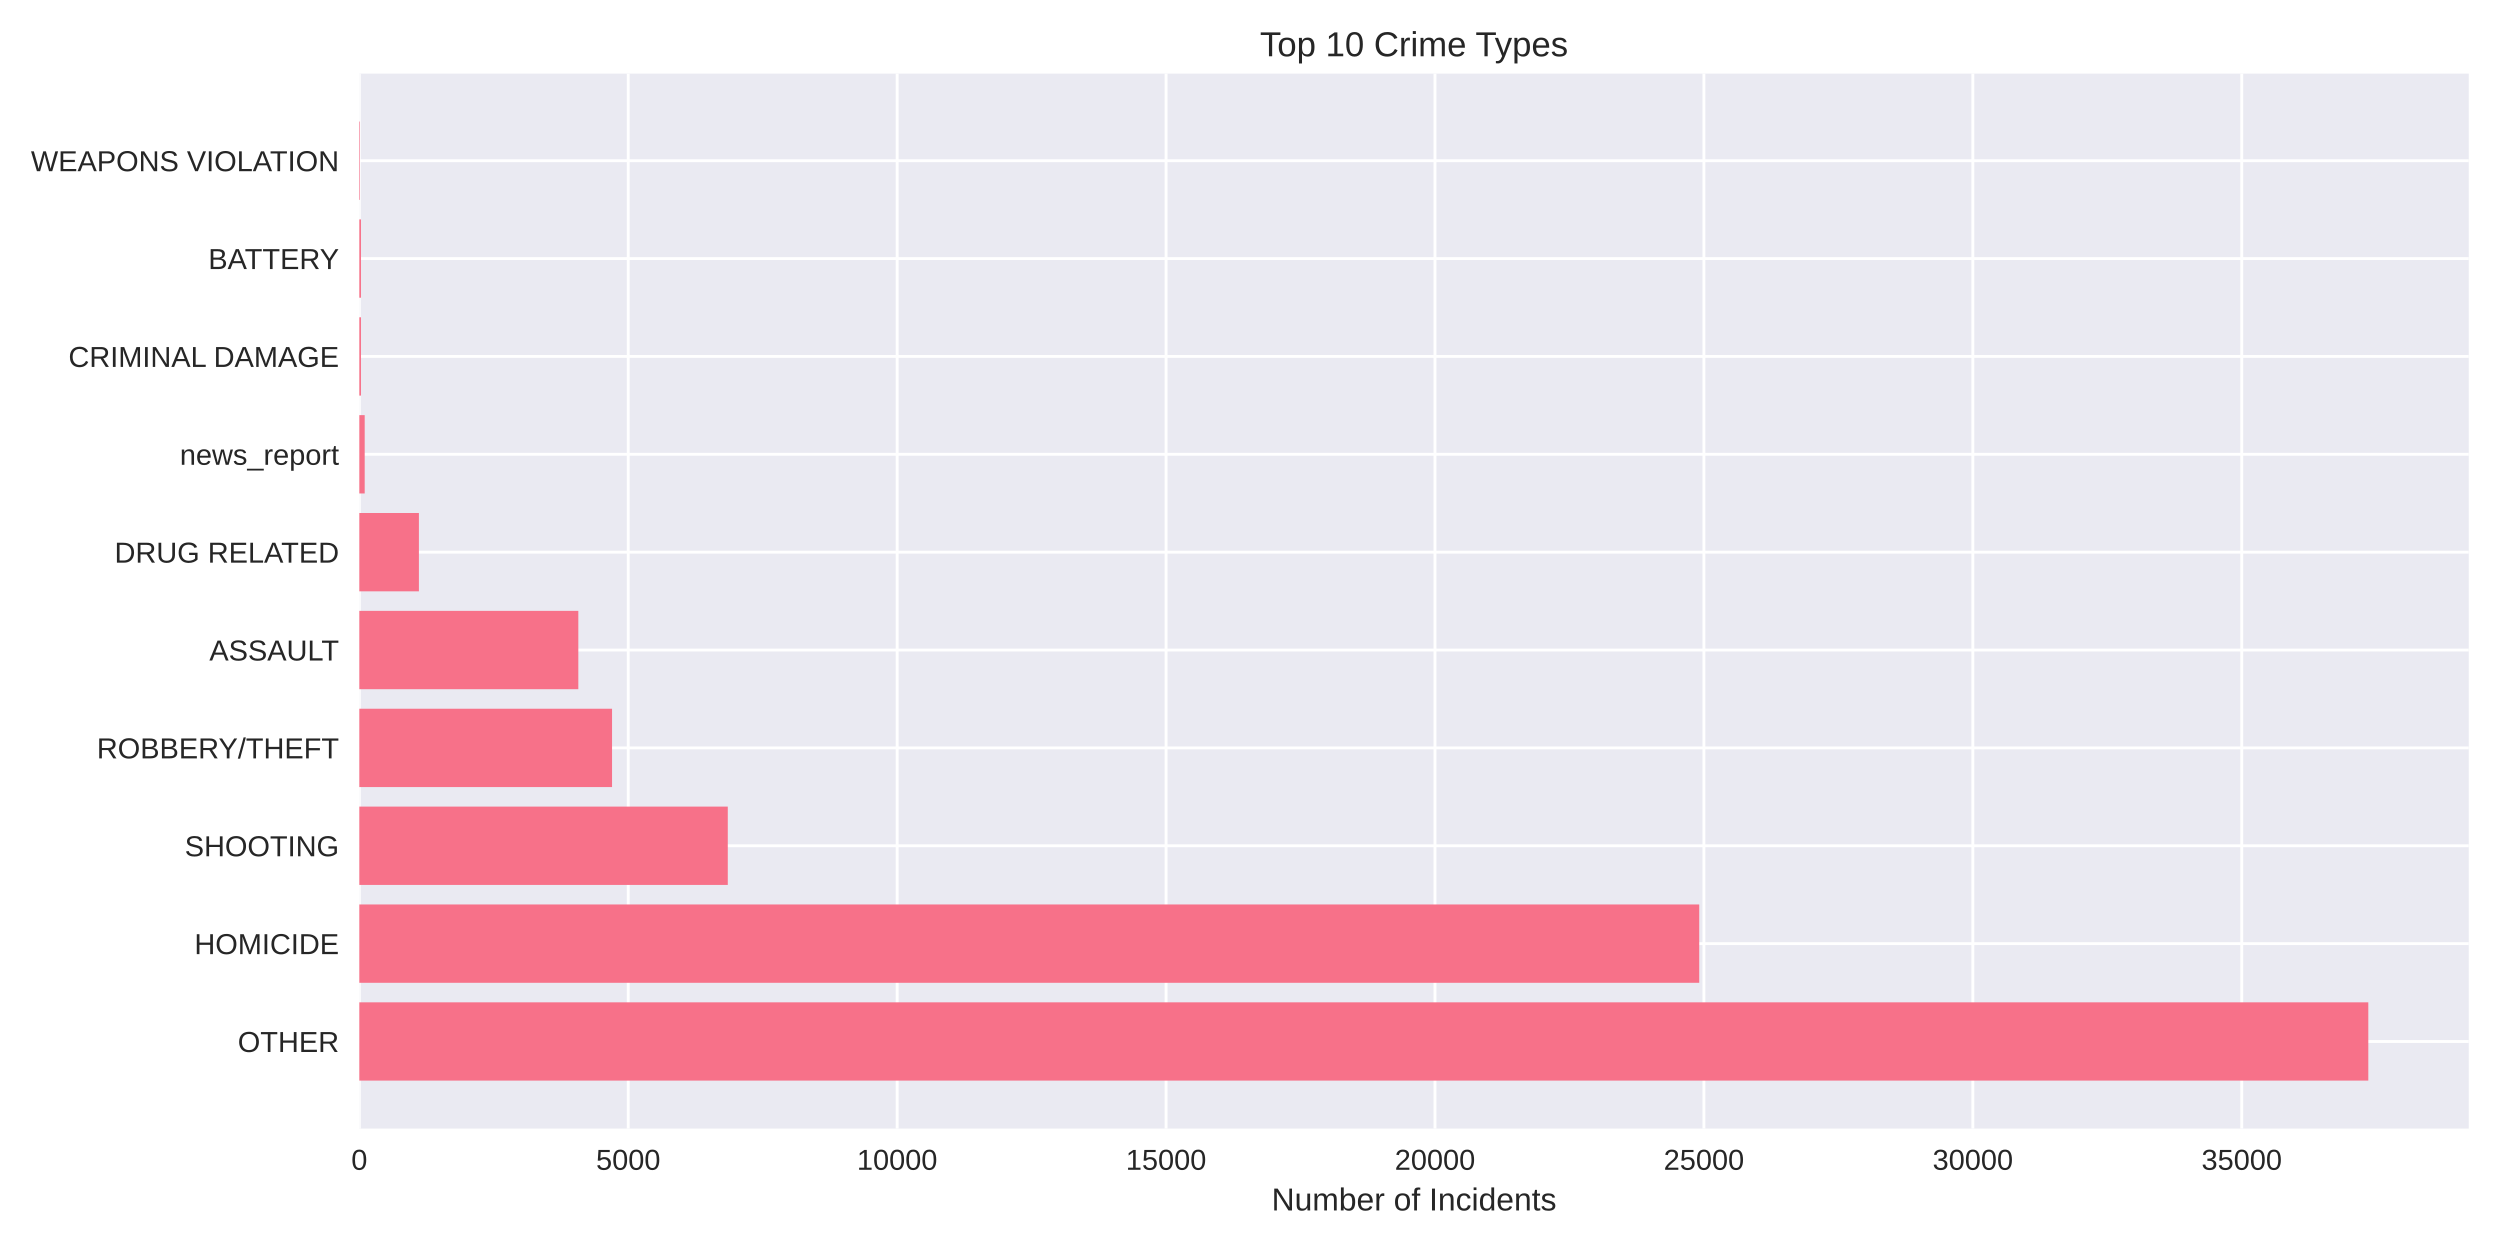
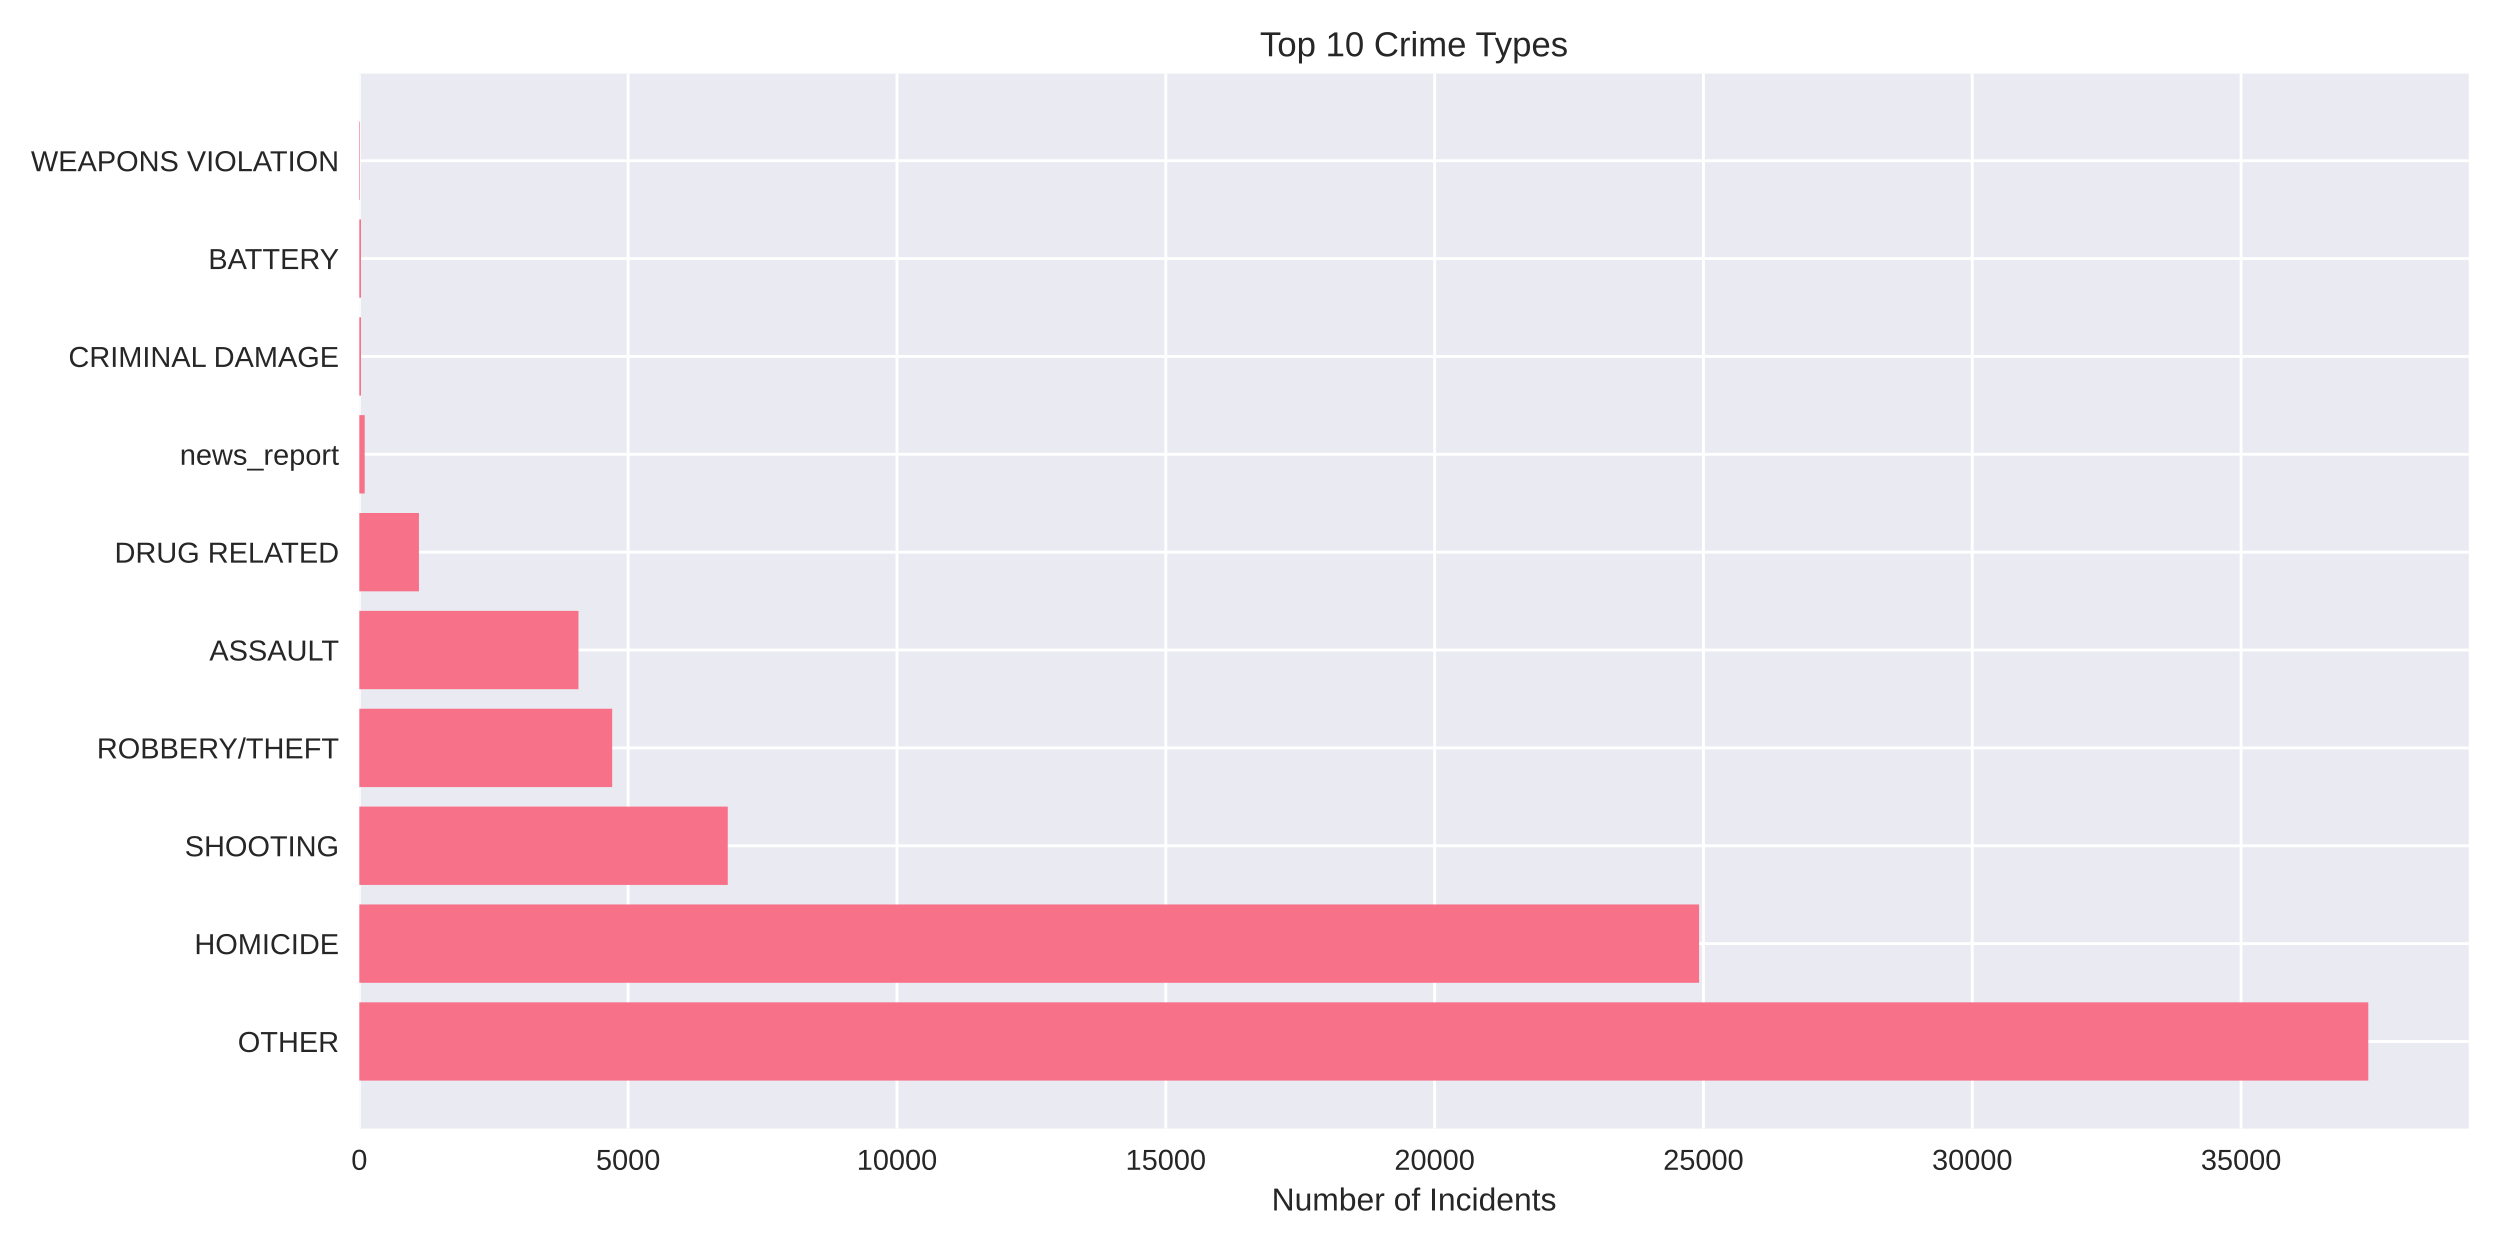
<svg xmlns="http://www.w3.org/2000/svg" width="864pt" height="432pt" viewBox="0 0 864 432" version="1.1">
  <defs>
    <style type="text/css">*{stroke-linejoin: round; stroke-linecap: butt}</style>
  </defs>
  <g id="figure_1">
    <g id="patch_1">
      <path d="M 0 432  L 864 432  L 864 0  L 0 0  z " style="fill: #ffffff" />
    </g>
    <g id="axes_1">
      <g id="patch_2">
        <path d="M 124.18 390.04  L 853.2 390.04  L 853.2 25.44  L 124.18 25.44  z " style="fill: #eaeaf2" />
      </g>
      <g id="matplotlib.axis_1">
        <g id="xtick_1">
          <g id="line2d_1">
-             <path d="M 124.18 390.04  L 124.18 25.44  " clip-path="url(#pccef614dac)" style="fill: none; stroke: #ffffff; stroke-linecap: round" />
+             <path d="M 124.18 390.04  L 124.18 25.44  " clip-path="url(#pf30caea51e)" style="fill: none; stroke: #ffffff; stroke-linecap: round" />
          </g>
          <g id="line2d_2" />
          <g id="text_1">
            <text style="fill: #262626; font: 10px 'Arial', 'Liberation Sans', 'DejaVu Sans', 'Bitstream Vera Sans', sans-serif; text-anchor: middle" x="124.18" y="404.287" transform="rotate(-0 124.18 404.2869)">0</text>
          </g>
        </g>
        <g id="xtick_2">
          <g id="line2d_3">
-             <path d="M 217.118 390.04  L 217.118 25.44  " clip-path="url(#pccef614dac)" style="fill: none; stroke: #ffffff; stroke-linecap: round" />
+             <path d="M 217.086 390.04  L 217.086 25.44  " clip-path="url(#pf30caea51e)" style="fill: none; stroke: #ffffff; stroke-linecap: round" />
          </g>
          <g id="line2d_4" />
          <g id="text_2">
-             <text style="fill: #262626; font: 10px 'Arial', 'Liberation Sans', 'DejaVu Sans', 'Bitstream Vera Sans', sans-serif; text-anchor: middle" x="217.118" y="404.287" transform="rotate(-0 217.1183 404.2869)">5000</text>
+             <text style="fill: #262626; font: 10px 'Arial', 'Liberation Sans', 'DejaVu Sans', 'Bitstream Vera Sans', sans-serif; text-anchor: middle" x="217.086" y="404.287" transform="rotate(-0 217.086 404.2869)">5000</text>
          </g>
        </g>
        <g id="xtick_3">
          <g id="line2d_5">
-             <path d="M 310.057 390.04  L 310.057 25.44  " clip-path="url(#pccef614dac)" style="fill: none; stroke: #ffffff; stroke-linecap: round" />
+             <path d="M 309.992 390.04  L 309.992 25.44  " clip-path="url(#pf30caea51e)" style="fill: none; stroke: #ffffff; stroke-linecap: round" />
          </g>
          <g id="line2d_6" />
          <g id="text_3">
-             <text style="fill: #262626; font: 10px 'Arial', 'Liberation Sans', 'DejaVu Sans', 'Bitstream Vera Sans', sans-serif; text-anchor: middle" x="310.057" y="404.287" transform="rotate(-0 310.0566 404.2869)">10000</text>
+             <text style="fill: #262626; font: 10px 'Arial', 'Liberation Sans', 'DejaVu Sans', 'Bitstream Vera Sans', sans-serif; text-anchor: middle" x="309.992" y="404.287" transform="rotate(-0 309.9919 404.2869)">10000</text>
          </g>
        </g>
        <g id="xtick_4">
          <g id="line2d_7">
-             <path d="M 402.995 390.04  L 402.995 25.44  " clip-path="url(#pccef614dac)" style="fill: none; stroke: #ffffff; stroke-linecap: round" />
+             <path d="M 402.898 390.04  L 402.898 25.44  " clip-path="url(#pf30caea51e)" style="fill: none; stroke: #ffffff; stroke-linecap: round" />
          </g>
          <g id="line2d_8" />
          <g id="text_4">
-             <text style="fill: #262626; font: 10px 'Arial', 'Liberation Sans', 'DejaVu Sans', 'Bitstream Vera Sans', sans-serif; text-anchor: middle" x="402.995" y="404.287" transform="rotate(-0 402.9949 404.2869)">15000</text>
+             <text style="fill: #262626; font: 10px 'Arial', 'Liberation Sans', 'DejaVu Sans', 'Bitstream Vera Sans', sans-serif; text-anchor: middle" x="402.898" y="404.287" transform="rotate(-0 402.8979 404.2869)">15000</text>
          </g>
        </g>
        <g id="xtick_5">
          <g id="line2d_9">
-             <path d="M 495.933 390.04  L 495.933 25.44  " clip-path="url(#pccef614dac)" style="fill: none; stroke: #ffffff; stroke-linecap: round" />
+             <path d="M 495.804 390.04  L 495.804 25.44  " clip-path="url(#pf30caea51e)" style="fill: none; stroke: #ffffff; stroke-linecap: round" />
          </g>
          <g id="line2d_10" />
          <g id="text_5">
-             <text style="fill: #262626; font: 10px 'Arial', 'Liberation Sans', 'DejaVu Sans', 'Bitstream Vera Sans', sans-serif; text-anchor: middle" x="495.933" y="404.287" transform="rotate(-0 495.9331 404.2869)">20000</text>
+             <text style="fill: #262626; font: 10px 'Arial', 'Liberation Sans', 'DejaVu Sans', 'Bitstream Vera Sans', sans-serif; text-anchor: middle" x="495.804" y="404.287" transform="rotate(-0 495.8038 404.2869)">20000</text>
          </g>
        </g>
        <g id="xtick_6">
          <g id="line2d_11">
-             <path d="M 588.871 390.04  L 588.871 25.44  " clip-path="url(#pccef614dac)" style="fill: none; stroke: #ffffff; stroke-linecap: round" />
+             <path d="M 588.71 390.04  L 588.71 25.44  " clip-path="url(#pf30caea51e)" style="fill: none; stroke: #ffffff; stroke-linecap: round" />
          </g>
          <g id="line2d_12" />
          <g id="text_6">
-             <text style="fill: #262626; font: 10px 'Arial', 'Liberation Sans', 'DejaVu Sans', 'Bitstream Vera Sans', sans-serif; text-anchor: middle" x="588.871" y="404.287" transform="rotate(-0 588.8714 404.2869)">25000</text>
+             <text style="fill: #262626; font: 10px 'Arial', 'Liberation Sans', 'DejaVu Sans', 'Bitstream Vera Sans', sans-serif; text-anchor: middle" x="588.71" y="404.287" transform="rotate(-0 588.7098 404.2869)">25000</text>
          </g>
        </g>
        <g id="xtick_7">
          <g id="line2d_13">
-             <path d="M 681.81 390.04  L 681.81 25.44  " clip-path="url(#pccef614dac)" style="fill: none; stroke: #ffffff; stroke-linecap: round" />
+             <path d="M 681.616 390.04  L 681.616 25.44  " clip-path="url(#pf30caea51e)" style="fill: none; stroke: #ffffff; stroke-linecap: round" />
          </g>
          <g id="line2d_14" />
          <g id="text_7">
-             <text style="fill: #262626; font: 10px 'Arial', 'Liberation Sans', 'DejaVu Sans', 'Bitstream Vera Sans', sans-serif; text-anchor: middle" x="681.81" y="404.287" transform="rotate(-0 681.8097 404.2869)">30000</text>
+             <text style="fill: #262626; font: 10px 'Arial', 'Liberation Sans', 'DejaVu Sans', 'Bitstream Vera Sans', sans-serif; text-anchor: middle" x="681.616" y="404.287" transform="rotate(-0 681.6157 404.2869)">30000</text>
          </g>
        </g>
        <g id="xtick_8">
          <g id="line2d_15">
-             <path d="M 774.748 390.04  L 774.748 25.44  " clip-path="url(#pccef614dac)" style="fill: none; stroke: #ffffff; stroke-linecap: round" />
+             <path d="M 774.522 390.04  L 774.522 25.44  " clip-path="url(#pf30caea51e)" style="fill: none; stroke: #ffffff; stroke-linecap: round" />
          </g>
          <g id="line2d_16" />
          <g id="text_8">
-             <text style="fill: #262626; font: 10px 'Arial', 'Liberation Sans', 'DejaVu Sans', 'Bitstream Vera Sans', sans-serif; text-anchor: middle" x="774.748" y="404.287" transform="rotate(-0 774.748 404.2869)">35000</text>
+             <text style="fill: #262626; font: 10px 'Arial', 'Liberation Sans', 'DejaVu Sans', 'Bitstream Vera Sans', sans-serif; text-anchor: middle" x="774.522" y="404.287" transform="rotate(-0 774.5217 404.2869)">35000</text>
          </g>
        </g>
        <g id="text_9">
          <text style="fill: #262626; font: 11px 'Arial', 'Liberation Sans', 'DejaVu Sans', 'Bitstream Vera Sans', sans-serif; text-anchor: middle" x="488.69" y="418.333" transform="rotate(-0 488.69 418.3334)">Number of Incidents</text>
        </g>
      </g>
      <g id="matplotlib.axis_2">
        <g id="ytick_1">
          <g id="line2d_17">
-             <path d="M 124.18 359.939  L 853.2 359.939  " clip-path="url(#pccef614dac)" style="fill: none; stroke: #ffffff; stroke-linecap: round" />
+             <path d="M 124.18 359.939  L 853.2 359.939  " clip-path="url(#pf30caea51e)" style="fill: none; stroke: #ffffff; stroke-linecap: round" />
          </g>
          <g id="line2d_18" />
          <g id="text_10">
            <text style="fill: #262626; font: 10px 'Arial', 'Liberation Sans', 'DejaVu Sans', 'Bitstream Vera Sans', sans-serif; text-anchor: end" x="117.18" y="363.562" transform="rotate(-0 117.18 363.562)">OTHER</text>
          </g>
        </g>
        <g id="ytick_2">
          <g id="line2d_19">
-             <path d="M 124.18 326.117  L 853.2 326.117  " clip-path="url(#pccef614dac)" style="fill: none; stroke: #ffffff; stroke-linecap: round" />
+             <path d="M 124.18 326.117  L 853.2 326.117  " clip-path="url(#pf30caea51e)" style="fill: none; stroke: #ffffff; stroke-linecap: round" />
          </g>
          <g id="line2d_20" />
          <g id="text_11">
            <text style="fill: #262626; font: 10px 'Arial', 'Liberation Sans', 'DejaVu Sans', 'Bitstream Vera Sans', sans-serif; text-anchor: end" x="117.18" y="329.74" transform="rotate(-0 117.18 329.7401)">HOMICIDE</text>
          </g>
        </g>
        <g id="ytick_3">
          <g id="line2d_21">
-             <path d="M 124.18 292.295  L 853.2 292.295  " clip-path="url(#pccef614dac)" style="fill: none; stroke: #ffffff; stroke-linecap: round" />
+             <path d="M 124.18 292.295  L 853.2 292.295  " clip-path="url(#pf30caea51e)" style="fill: none; stroke: #ffffff; stroke-linecap: round" />
          </g>
          <g id="line2d_22" />
          <g id="text_12">
            <text style="fill: #262626; font: 10px 'Arial', 'Liberation Sans', 'DejaVu Sans', 'Bitstream Vera Sans', sans-serif; text-anchor: end" x="117.18" y="295.918" transform="rotate(-0 117.18 295.9182)">SHOOTING</text>
          </g>
        </g>
        <g id="ytick_4">
          <g id="line2d_23">
-             <path d="M 124.18 258.473  L 853.2 258.473  " clip-path="url(#pccef614dac)" style="fill: none; stroke: #ffffff; stroke-linecap: round" />
+             <path d="M 124.18 258.473  L 853.2 258.473  " clip-path="url(#pf30caea51e)" style="fill: none; stroke: #ffffff; stroke-linecap: round" />
          </g>
          <g id="line2d_24" />
          <g id="text_13">
            <text style="fill: #262626; font: 10px 'Arial', 'Liberation Sans', 'DejaVu Sans', 'Bitstream Vera Sans', sans-serif; text-anchor: end" x="117.18" y="262.096" transform="rotate(-0 117.18 262.0963)">ROBBERY/THEFT</text>
          </g>
        </g>
        <g id="ytick_5">
          <g id="line2d_25">
-             <path d="M 124.18 224.651  L 853.2 224.651  " clip-path="url(#pccef614dac)" style="fill: none; stroke: #ffffff; stroke-linecap: round" />
+             <path d="M 124.18 224.651  L 853.2 224.651  " clip-path="url(#pf30caea51e)" style="fill: none; stroke: #ffffff; stroke-linecap: round" />
          </g>
          <g id="line2d_26" />
          <g id="text_14">
            <text style="fill: #262626; font: 10px 'Arial', 'Liberation Sans', 'DejaVu Sans', 'Bitstream Vera Sans', sans-serif; text-anchor: end" x="117.18" y="228.274" transform="rotate(-0 117.18 228.2744)">ASSAULT</text>
          </g>
        </g>
        <g id="ytick_6">
          <g id="line2d_27">
-             <path d="M 124.18 190.829  L 853.2 190.829  " clip-path="url(#pccef614dac)" style="fill: none; stroke: #ffffff; stroke-linecap: round" />
+             <path d="M 124.18 190.829  L 853.2 190.829  " clip-path="url(#pf30caea51e)" style="fill: none; stroke: #ffffff; stroke-linecap: round" />
          </g>
          <g id="line2d_28" />
          <g id="text_15">
            <text style="fill: #262626; font: 10px 'Arial', 'Liberation Sans', 'DejaVu Sans', 'Bitstream Vera Sans', sans-serif; text-anchor: end" x="117.18" y="194.452" transform="rotate(-0 117.18 194.4525)">DRUG RELATED</text>
          </g>
        </g>
        <g id="ytick_7">
          <g id="line2d_29">
-             <path d="M 124.18 157.007  L 853.2 157.007  " clip-path="url(#pccef614dac)" style="fill: none; stroke: #ffffff; stroke-linecap: round" />
+             <path d="M 124.18 157.007  L 853.2 157.007  " clip-path="url(#pf30caea51e)" style="fill: none; stroke: #ffffff; stroke-linecap: round" />
          </g>
          <g id="line2d_30" />
          <g id="text_16">
            <text style="fill: #262626; font: 10px 'Arial', 'Liberation Sans', 'DejaVu Sans', 'Bitstream Vera Sans', sans-serif; text-anchor: end" x="117.18" y="160.631" transform="rotate(-0 117.18 160.6306)">news_report</text>
          </g>
        </g>
        <g id="ytick_8">
          <g id="line2d_31">
-             <path d="M 124.18 123.185  L 853.2 123.185  " clip-path="url(#pccef614dac)" style="fill: none; stroke: #ffffff; stroke-linecap: round" />
+             <path d="M 124.18 123.185  L 853.2 123.185  " clip-path="url(#pf30caea51e)" style="fill: none; stroke: #ffffff; stroke-linecap: round" />
          </g>
          <g id="line2d_32" />
          <g id="text_17">
            <text style="fill: #262626; font: 10px 'Arial', 'Liberation Sans', 'DejaVu Sans', 'Bitstream Vera Sans', sans-serif; text-anchor: end" x="117.18" y="126.809" transform="rotate(-0 117.18 126.8087)">CRIMINAL DAMAGE</text>
          </g>
        </g>
        <g id="ytick_9">
          <g id="line2d_33">
-             <path d="M 124.18 89.363  L 853.2 89.363  " clip-path="url(#pccef614dac)" style="fill: none; stroke: #ffffff; stroke-linecap: round" />
+             <path d="M 124.18 89.363  L 853.2 89.363  " clip-path="url(#pf30caea51e)" style="fill: none; stroke: #ffffff; stroke-linecap: round" />
          </g>
          <g id="line2d_34" />
          <g id="text_18">
            <text style="fill: #262626; font: 10px 'Arial', 'Liberation Sans', 'DejaVu Sans', 'Bitstream Vera Sans', sans-serif; text-anchor: end" x="117.18" y="92.987" transform="rotate(-0 117.18 92.98681)">BATTERY</text>
          </g>
        </g>
        <g id="ytick_10">
          <g id="line2d_35">
-             <path d="M 124.18 55.541  L 853.2 55.541  " clip-path="url(#pccef614dac)" style="fill: none; stroke: #ffffff; stroke-linecap: round" />
+             <path d="M 124.18 55.541  L 853.2 55.541  " clip-path="url(#pf30caea51e)" style="fill: none; stroke: #ffffff; stroke-linecap: round" />
          </g>
          <g id="line2d_36" />
          <g id="text_19">
            <text style="fill: #262626; font: 10px 'Arial', 'Liberation Sans', 'DejaVu Sans', 'Bitstream Vera Sans', sans-serif; text-anchor: end" x="117.18" y="59.165" transform="rotate(-0 117.18 59.16492)">WEAPONS VIOLATION</text>
          </g>
        </g>
      </g>
      <g id="patch_3">
-         <path d="M 124.18 373.467  L 818.485 373.467  L 818.485 346.41  L 124.18 346.41  z " clip-path="url(#pccef614dac)" style="fill: #f77189" />
+         <path d="M 124.18 373.467  L 818.485 373.467  L 818.485 346.41  L 124.18 346.41  z " clip-path="url(#pf30caea51e)" style="fill: #f77189" />
      </g>
      <g id="patch_4">
-         <path d="M 124.18 339.645  L 587.254 339.645  L 587.254 312.588  L 124.18 312.588  z " clip-path="url(#pccef614dac)" style="fill: #f77189" />
+         <path d="M 124.18 339.645  L 587.205 339.645  L 587.205 312.588  L 124.18 312.588  z " clip-path="url(#pf30caea51e)" style="fill: #f77189" />
      </g>
      <g id="patch_5">
-         <path d="M 124.18 305.823  L 251.524 305.823  L 251.524 278.766  L 124.18 278.766  z " clip-path="url(#pccef614dac)" style="fill: #f77189" />
+         <path d="M 124.18 305.823  L 251.517 305.823  L 251.517 278.766  L 124.18 278.766  z " clip-path="url(#pf30caea51e)" style="fill: #f77189" />
      </g>
      <g id="patch_6">
-         <path d="M 124.18 272.002  L 211.523 272.002  L 211.523 244.944  L 124.18 244.944  z " clip-path="url(#pccef614dac)" style="fill: #f77189" />
+         <path d="M 124.18 272.002  L 211.567 272.002  L 211.567 244.944  L 124.18 244.944  z " clip-path="url(#pf30caea51e)" style="fill: #f77189" />
      </g>
      <g id="patch_7">
-         <path d="M 124.18 238.18  L 199.869 238.18  L 199.869 211.122  L 124.18 211.122  z " clip-path="url(#pccef614dac)" style="fill: #f77189" />
+         <path d="M 124.18 238.18  L 199.917 238.18  L 199.917 211.122  L 124.18 211.122  z " clip-path="url(#pf30caea51e)" style="fill: #f77189" />
      </g>
      <g id="patch_8">
-         <path d="M 124.18 204.358  L 144.775 204.358  L 144.775 177.3  L 124.18 177.3  z " clip-path="url(#pccef614dac)" style="fill: #f77189" />
+         <path d="M 124.18 204.358  L 144.787 204.358  L 144.787 177.3  L 124.18 177.3  z " clip-path="url(#pf30caea51e)" style="fill: #f77189" />
      </g>
      <g id="patch_9">
-         <path d="M 124.18 170.536  L 126.039 170.536  L 126.039 143.478  L 124.18 143.478  z " clip-path="url(#pccef614dac)" style="fill: #f77189" />
+         <path d="M 124.18 170.536  L 126.038 170.536  L 126.038 143.478  L 124.18 143.478  z " clip-path="url(#pf30caea51e)" style="fill: #f77189" />
      </g>
      <g id="patch_10">
-         <path d="M 124.18 136.714  L 124.756 136.714  L 124.756 109.657  L 124.18 109.657  z " clip-path="url(#pccef614dac)" style="fill: #f77189" />
+         <path d="M 124.18 136.714  L 124.756 136.714  L 124.756 109.657  L 124.18 109.657  z " clip-path="url(#pf30caea51e)" style="fill: #f77189" />
      </g>
      <g id="patch_11">
-         <path d="M 124.18 102.892  L 124.756 102.892  L 124.756 75.835  L 124.18 75.835  z " clip-path="url(#pccef614dac)" style="fill: #f77189" />
+         <path d="M 124.18 102.892  L 124.756 102.892  L 124.756 75.835  L 124.18 75.835  z " clip-path="url(#pf30caea51e)" style="fill: #f77189" />
      </g>
      <g id="patch_12">
-         <path d="M 124.18 69.07  L 124.384 69.07  L 124.384 42.013  L 124.18 42.013  z " clip-path="url(#pccef614dac)" style="fill: #f77189" />
+         <path d="M 124.18 69.07  L 124.384 69.07  L 124.384 42.013  L 124.18 42.013  z " clip-path="url(#pf30caea51e)" style="fill: #f77189" />
      </g>
      <g id="patch_13">
        <path d="M 124.18 390.04  L 124.18 25.44  " style="fill: none" />
      </g>
      <g id="patch_14">
        <path d="M 853.2 390.04  L 853.2 25.44  " style="fill: none" />
      </g>
      <g id="patch_15">
        <path d="M 124.18 390.04  L 853.2 390.04  " style="fill: none" />
      </g>
      <g id="patch_16">
        <path d="M 124.18 25.44  L 853.2 25.44  " style="fill: none" />
      </g>
      <g id="text_20">
        <text style="fill: #262626; font: 12px 'Arial', 'Liberation Sans', 'DejaVu Sans', 'Bitstream Vera Sans', sans-serif; text-anchor: middle" x="488.69" y="19.44" transform="rotate(-0 488.69 19.44)">Top 10 Crime Types</text>
      </g>
    </g>
  </g>
  <defs>
-     <clipPath id="pccef614dac">
+     <clipPath id="pf30caea51e">
      <rect x="124.18" y="25.44" width="729.02" height="364.6" />
    </clipPath>
  </defs>
</svg>
